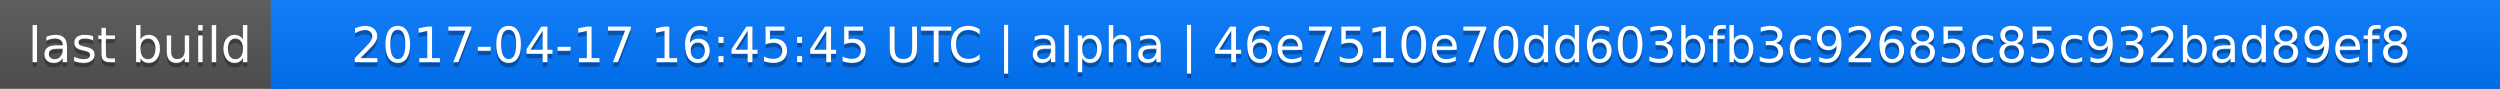
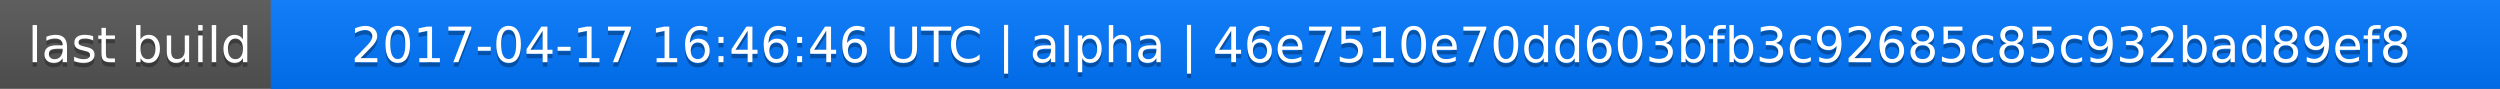
<svg xmlns="http://www.w3.org/2000/svg" width="563" height="20">
  <linearGradient id="a" x2="0" y2="100%">
    <stop offset="0" stop-color="#bbb" stop-opacity=".1" />
    <stop offset="1" stop-opacity=".1" />
  </linearGradient>
  <rect rx="0" width="563" height="20" fill="#555" />
  <rect rx="0" x="61" width="502" height="20" fill="#07f" />
  <path fill="#07f" d="M61 0h4v20h-4z" />
  <rect rx="0" width="563" height="20" fill="url(#a)" />
  <g fill="#fff" text-anchor="middle" font-family="DejaVu Sans,Verdana,Geneva,sans-serif" font-size="11">
    <text x="31.5" y="15" fill="#010101" fill-opacity=".3">last build</text>
    <text x="31.5" y="14">last build</text>
-     <text x="311" y="15" fill="#010101" fill-opacity=".3">2017-04-17 16:45:45 UTC | alpha | 46e7510e70dd603bfb3c92685c85c932bad89ef8</text>
-     <text x="311" y="14">2017-04-17 16:45:45 UTC | alpha | 46e7510e70dd603bfb3c92685c85c932bad89ef8</text>
+     <text x="311" y="15" fill="#010101" fill-opacity=".3">2017-04-17 16:46:46 UTC | alpha | 46e7510e70dd603bfb3c92685c85c932bad89ef8</text>
+     <text x="311" y="14">2017-04-17 16:46:46 UTC | alpha | 46e7510e70dd603bfb3c92685c85c932bad89ef8</text>
  </g>
</svg>
